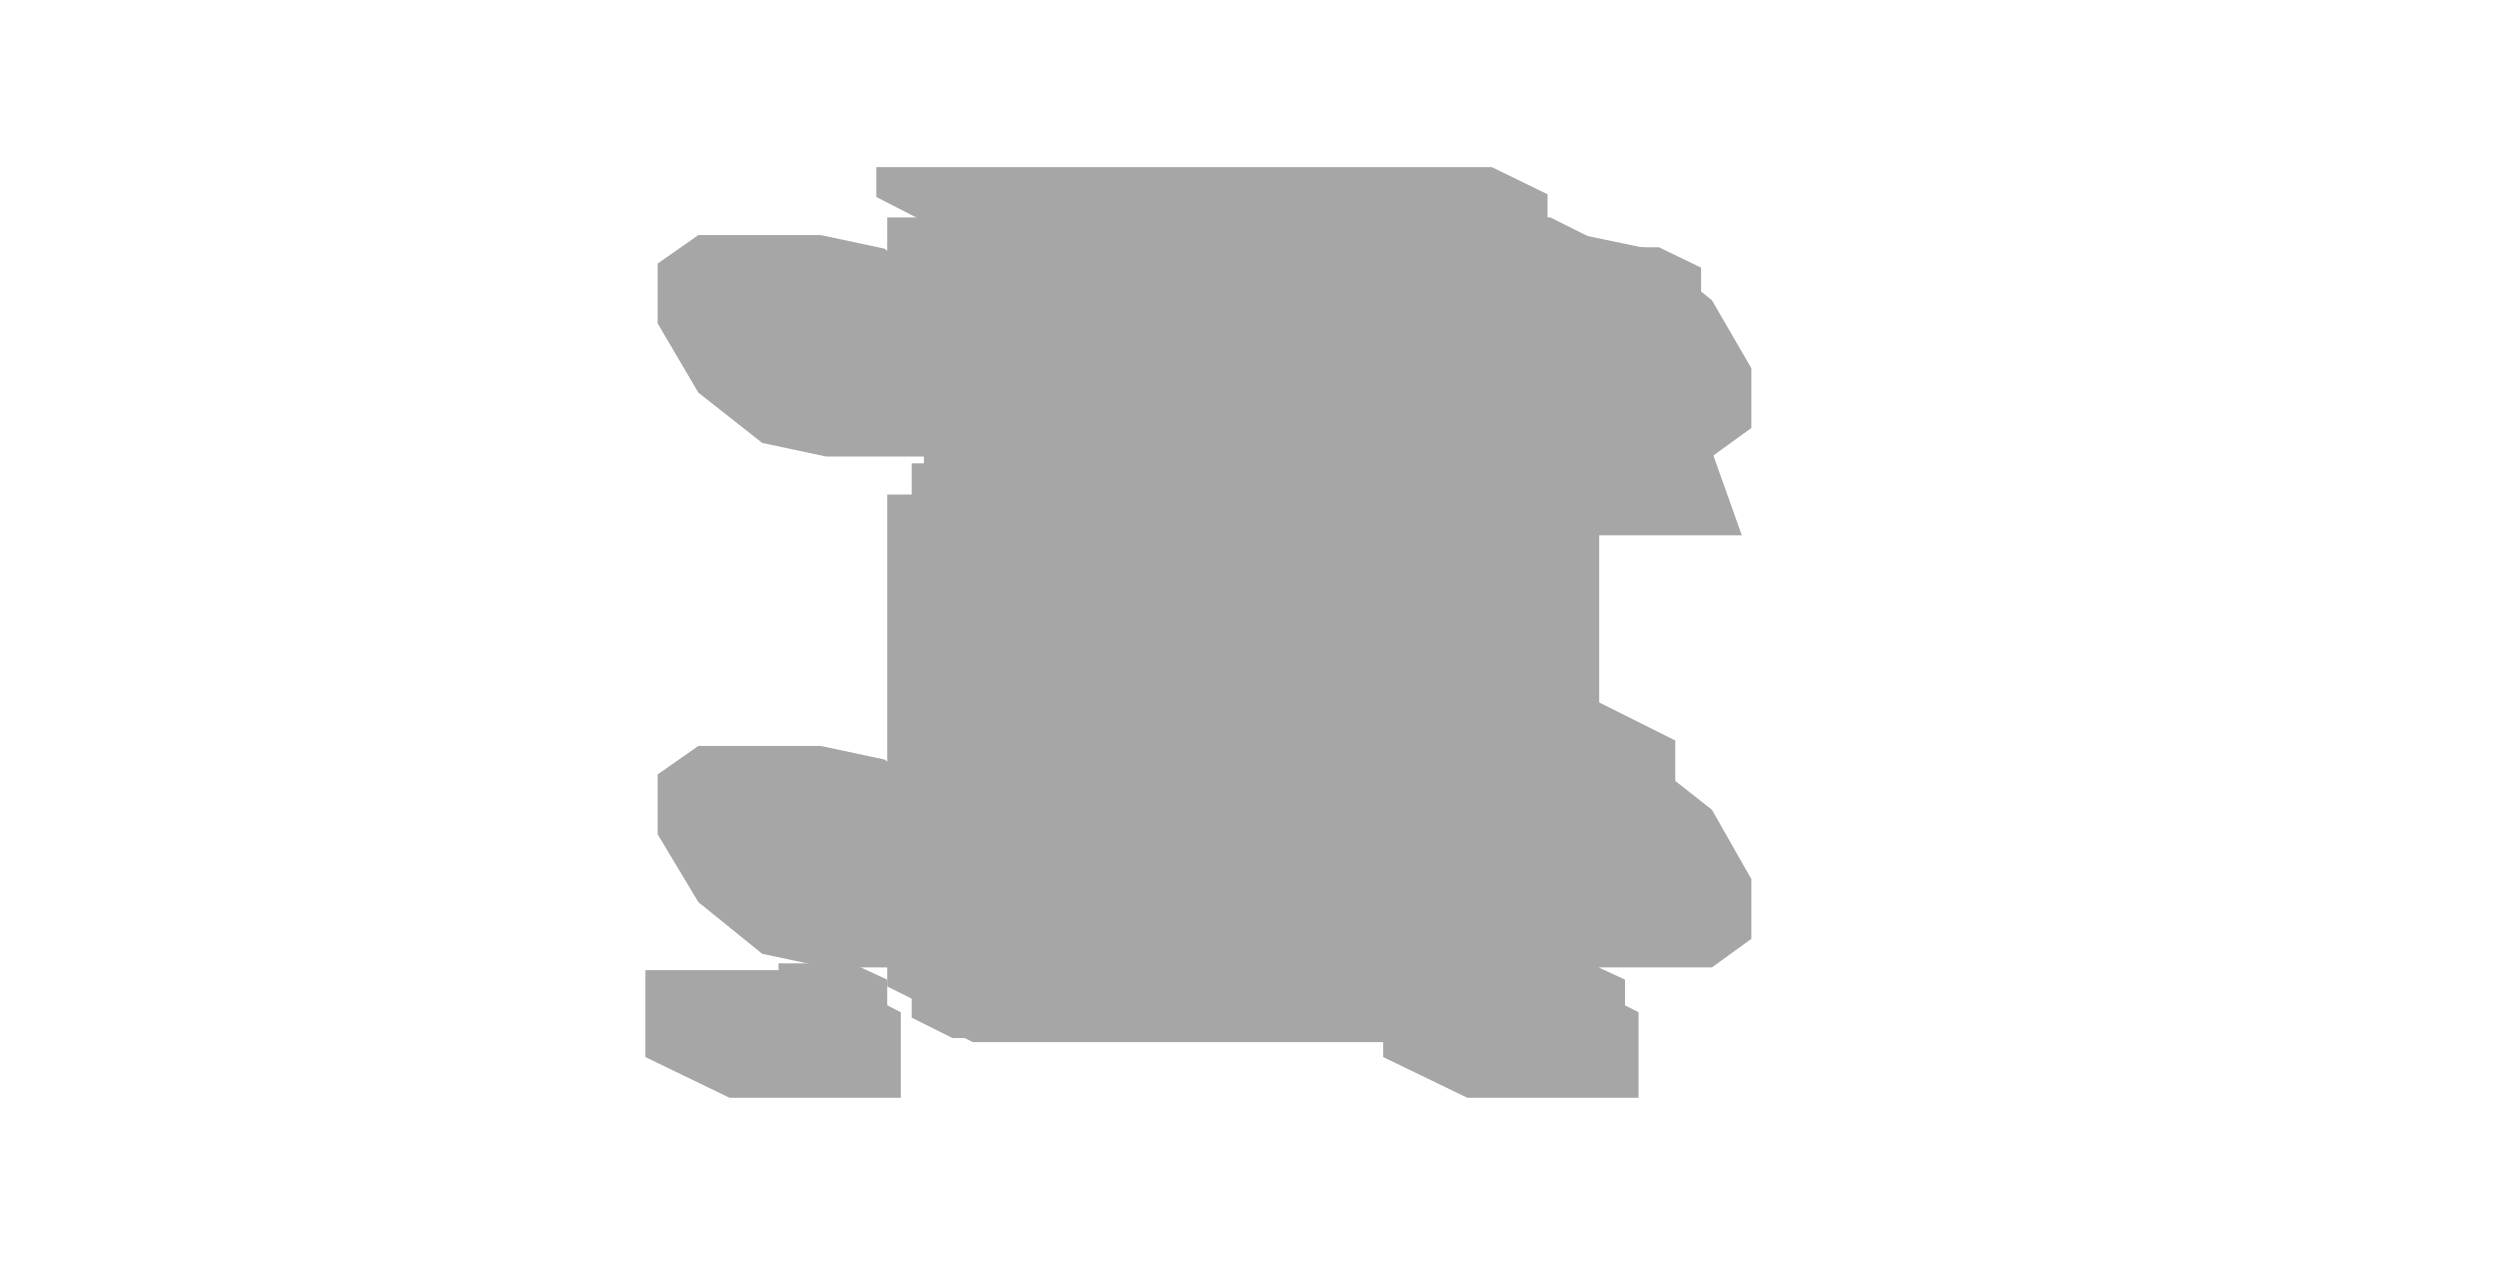
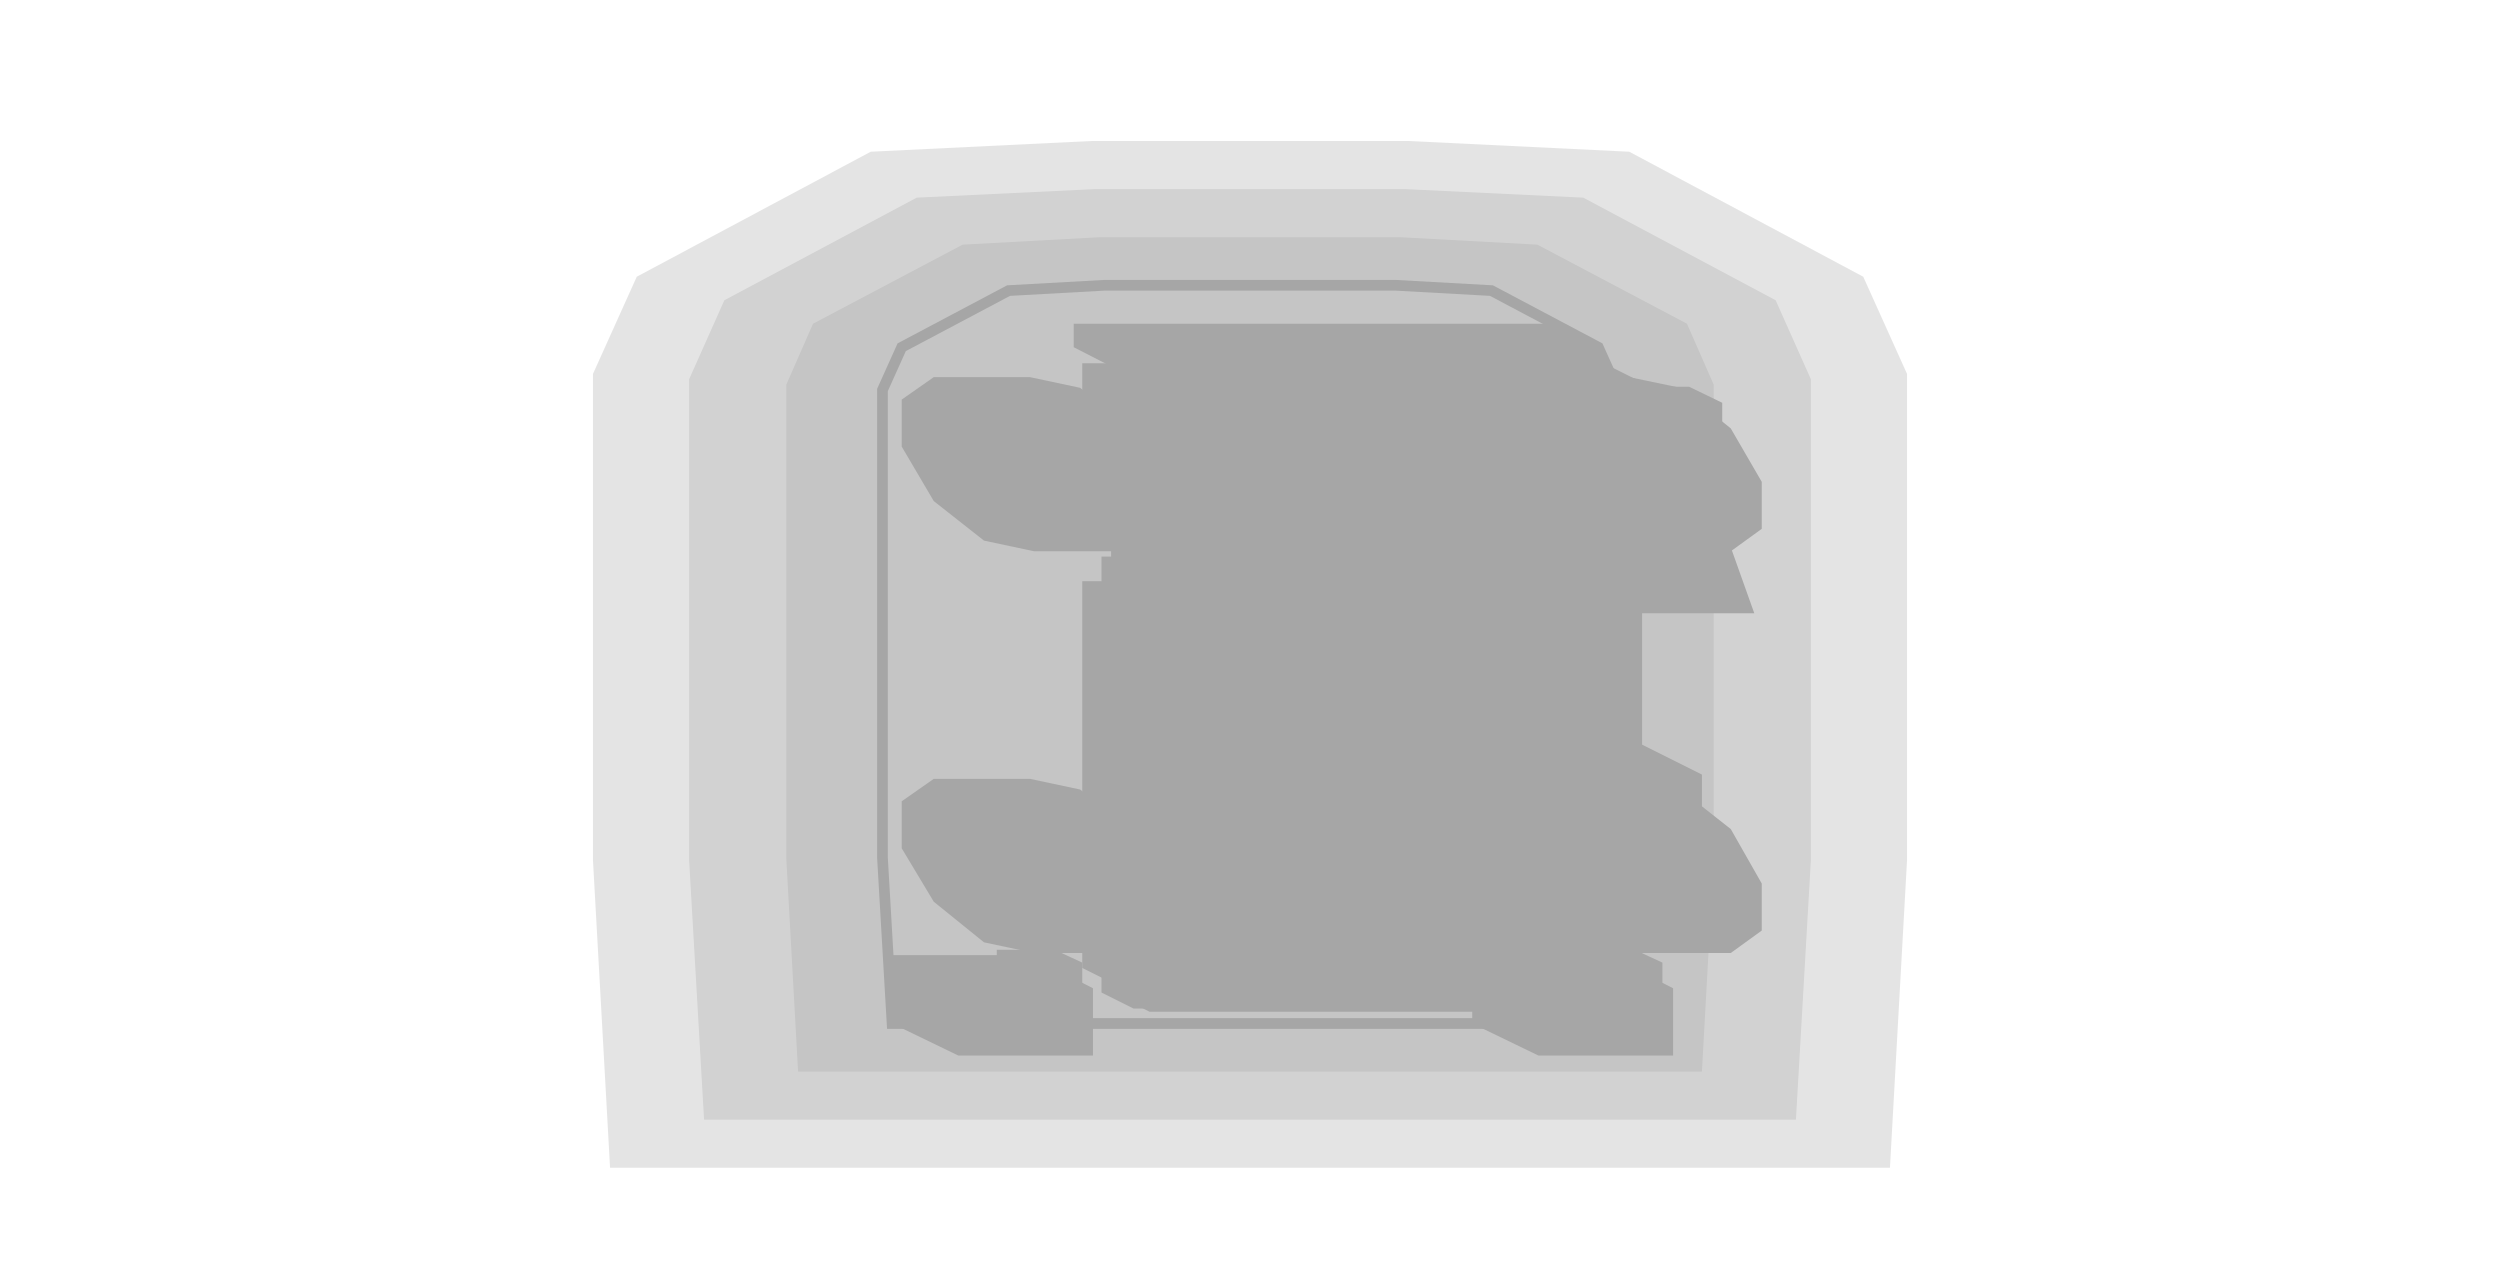
- <svg xmlns="http://www.w3.org/2000/svg" width="184" height="94" viewBox="0 0 184 94">
+ <svg xmlns="http://www.w3.org/2000/svg" width="234" height="120" viewBox="0 0 234 120">
  <g opacity="0.35">
-     <polygon points="51.4,17.3 60.4,17.3 65.1,18.3 69.9,22.1 72.8,27.1 72.8,31.5 69.9,33.6 60.8,33.6 56.1,32.6 51.4,28.9 48.4,23.8 48.4,19.4" fill="#000000" />
-     <polygon points="50.8,22.4 52.8,21.6 54.6,21.6 57.6,23.1 59.6,25.9 59.6,28.5 57.6,29.3 55.7,29.3 52.8,27.9 50.8,25" fill="#000000" />
-     <polygon points="107.5,17.3 116.5,17.3 121.3,18.3 126,22.1 128.9,27.1 128.9,31.5 126,33.6 117,33.6 112.2,32.6 107.5,28.9 104.5,23.8 104.5,19.4" fill="#000000" />
-     <polygon points="117.7,22.4 119.8,21.6 121.6,21.6 124.5,23.1 126.6,25.9 126.6,28.5 124.5,29.3 122.7,29.3 119.8,27.9 117.7,25" fill="#000000" />
-     <polygon points="51.4,54.9 60.4,54.9 65.1,55.9 69.9,59.6 72.8,64.7 72.8,69.1 69.9,71.2 60.8,71.2 56.1,70.2 51.4,66.4 48.4,61.4 48.4,57" fill="#000000" />
-     <polygon points="50.8,60 52.8,59.2 54.6,59.2 57.6,60.6 59.6,63.5 59.6,66.1 57.6,66.9 55.7,66.9 52.8,65.4 50.8,62.6" fill="#000000" />
-     <polygon points="107.5,54.9 116.5,54.9 121.3,55.9 126,59.6 128.9,64.7 128.9,69.1 126,71.2 117,71.2 112.2,70.2 107.5,66.4 104.5,61.4 104.5,57" fill="#000000" />
-     <polygon points="117.7,60 119.8,59.2 121.6,59.2 124.5,60.6 126.6,63.5 126.6,66.1 124.5,66.9 122.7,66.9 119.8,65.4 117.7,62.6" fill="#000000" />
-     <polygon points="68,16 104.2,16 107.8,17.8 107.8,76.7 71.6,76.7 68,74.9" fill="#000000" />
-     <polygon points="65.3,16 114.1,16 120.3,19.1 120.3,34.5 71.4,34.5 65.3,31.4" fill="#000000" />
-     <polygon points="69.6,18.2 122.1,18.2 125.2,19.7 125.2,36.9 72.7,36.9 69.6,35.4" fill="#000000" />
-     <polygon points="76.3,20.6 121.5,20.6 128.2,39.4 82.9,39.4 76.3,36" fill="#000000" />
-     <polygon points="64.5,12.3 109.8,12.3 113.9,14.3 113.9,16.6 68.6,16.6 64.5,14.5" fill="#000000" />
-     <polygon points="77.2,13.6 104.3,13.6 105.6,14.2 105.6,15.1 78.4,15.1 77.2,14.5" fill="#000000" />
-     <polygon points="67.1,34.1 112.3,34.1 115.4,35.7 115.4,76.4 70.1,76.4 67.1,74.9" fill="#000000" />
-     <polygon points="65.3,36.4 67.1,36.4 70.7,38.2 70.7,74.4 68.9,74.4 65.3,72.6" fill="#000000" />
-     <polygon points="112.3,36.4 114.1,36.4 117.7,38.2 117.7,74.4 115.9,74.4 112.3,72.6" fill="#000000" />
-     <polygon points="73.3,40.2 76,40.2 80.1,42.2 80.1,73.9 77.4,73.9 73.3,71.9" fill="#000000" />
-     <polygon points="109.5,40.2 112.2,40.2 116.3,42.2 116.3,73.9 113.6,73.9 109.5,71.9" fill="#000000" />
-     <polygon points="47.5,71.4 60.2,71.4 66.3,74.5 66.3,80.8 53.7,80.8 47.5,77.8" fill="#000000" />
-     <polygon points="101.8,71.4 114.5,71.4 120.6,74.5 120.6,80.8 108,80.8 101.8,77.8" fill="#000000" />
-     <polygon points="57.3,70.9 62.7,70.9 65.3,72.1 65.3,76.7 59.8,76.7 57.3,75.4" fill="#000000" />
-     <polygon points="111.6,70.9 117,70.9 119.6,72.1 119.6,76.7 114.1,76.7 111.6,75.4" fill="#000000" />
-     <polygon points="81.3,44.7 104.3,44.7 106.3,45.7 117.8,55.7 106.3,65.7 83.3,65.7 81.3,64.6 69.8,54.7" fill="#000000" />
-     <polygon points="81.8,44.4 107.9,44.4 109.7,45.3 122.7,56.6 109.7,67.9 83.6,67.9 81.8,67 68.7,55.7" fill="#000000" />
-     <polygon points="86.2,47.5 107.1,47.5 111.7,49.8 122.1,58.9 111.7,68 90.8,68 86.2,65.6 75.7,56.6" fill="#000000" />
-     <polygon points="92.2,59.4 110.3,59.4 111.3,59.9 111.3,68 93.2,68 92.2,67.5" fill="#000000" />
-     <polygon points="109.5,64.8 113.1,64.8 114.1,65.4 114.1,67.2 110.5,67.2 109.5,66.7" fill="#000000" />
-     <polygon points="80.7,50.4 84.3,50.4 92.5,54.5 92.5,68.1 88.9,68.1 80.7,64" fill="#000000" />
-     <polygon points="111.5,50.4 115.1,50.4 123.3,54.5 123.3,68.1 119.7,68.1 111.5,64" fill="#000000" />
-     <polygon points="93.1,45.3 97.3,44.3 105.7,45.3 109.9,47.4 109.9,54.6 105.6,55.7 97.2,54.6 93.1,52.6" fill="#000000" />
-     <polygon points="96.7,38.9 98.7,38.4 102.6,38.9 104.5,39.8 104.5,47.5 102.5,48 98.6,47.5 96.7,46.6" fill="#000000" />
-     <polygon points="99.8,33.2 101.7,32.7 105.6,33.2 107.6,34.1 107.6,41.8 105.6,42.3 101.7,41.8 99.8,40.9" fill="#000000" />
-     <polygon points="102.8,27.5 104.8,27 108.7,27.5 110.6,28.4 110.6,36.1 108.6,36.6 104.7,36.1 102.8,35.2" fill="#000000" />
-     <polygon points="105.9,21.8 107.9,21.3 111.8,21.8 113.7,22.7 113.7,30.4 111.7,30.9 107.8,30.4 105.9,29.4" fill="#000000" />
+     <polygon points="174.4,25.9 178.5,35 178.5,80.5 176.9,109.3 57.1,109.3 55.5,80.5 55.5,35 59.6,25.9 81.5,14.2 102.1,13.2 131.9,13.2 152.5,14.2" fill="#000000" fill-opacity="0.3" />
+     <polygon points="166.2,28.1 169.5,35.5 169.5,75.9 169.5,80.5 168.1,104.8 65.9,104.8 64.5,80.5 64.5,75.9 64.5,35.5 67.8,28.1 85.8,18.5 102.5,17.7 131.5,17.7 148.2,18.5" fill="#000000" fill-opacity="0.3" />
+     <polygon points="157.9,30.3 160.4,36 160.4,80.4 159.3,100.3 74.7,100.3 73.6,80.4 73.6,36 76.1,30.3 90.1,22.9 103,22.2 131,22.2 143.9,22.9" fill="#000000" fill-opacity="0.3" />
+     <polygon points="94.4,27.2 103.4,26.7 130.6,26.7 139.6,27.2 149.6,32.5 151.4,36.5 151.4,75.9 151.4,80.3 150.5,95.8 83.5,95.8 82.6,80.3 82.6,75.9 82.6,36.5 84.4,32.5" fill="none" stroke="#000000" />
+     <polygon points="87.4,35.3 96.4,35.3 101.1,36.3 105.9,40.1 108.8,45.1 108.8,49.5 105.9,51.6 96.8,51.6 92.1,50.6 87.4,46.9 84.4,41.8 84.4,37.4" fill="#000000" />
+     <polygon points="86.8,40.4 88.8,39.6 90.6,39.6 93.6,41.1 95.6,43.9 95.6,46.5 93.6,47.3 91.7,47.3 88.8,45.9 86.8,43" fill="#000000" />
+     <polygon points="143.5,35.3 152.5,35.3 157.3,36.3 162,40.1 164.9,45.1 164.9,49.5 162,51.6 153,51.6 148.2,50.6 143.5,46.9 140.5,41.8 140.5,37.4" fill="#000000" />
+     <polygon points="153.7,40.4 155.8,39.6 157.6,39.6 160.5,41.1 162.6,43.9 162.6,46.5 160.5,47.3 158.7,47.3 155.8,45.9 153.7,43" fill="#000000" />
+     <polygon points="87.4,72.9 96.4,72.9 101.1,73.9 105.9,77.6 108.8,82.7 108.8,87.1 105.9,89.2 96.8,89.2 92.1,88.2 87.4,84.4 84.4,79.4 84.4,75" fill="#000000" />
+     <polygon points="86.8,78 88.8,77.2 90.6,77.2 93.6,78.6 95.6,81.5 95.6,84.1 93.6,84.9 91.7,84.9 88.8,83.4 86.8,80.6" fill="#000000" />
+     <polygon points="143.5,72.9 152.5,72.9 157.3,73.9 162,77.6 164.9,82.7 164.9,87.1 162,89.2 153,89.2 148.2,88.2 143.5,84.4 140.5,79.4 140.5,75" fill="#000000" />
+     <polygon points="153.7,78 155.8,77.2 157.6,77.2 160.5,78.6 162.6,81.5 162.6,84.1 160.5,84.9 158.7,84.9 155.8,83.4 153.7,80.6" fill="#000000" />
+     <polygon points="104,34 140.2,34 143.8,35.8 143.8,94.7 107.6,94.7 104,92.9" fill="#000000" />
+     <polygon points="101.3,34 150.1,34 156.3,37.1 156.3,52.5 107.4,52.5 101.3,49.4" fill="#000000" />
+     <polygon points="105.6,36.2 158.1,36.2 161.2,37.7 161.2,54.9 108.7,54.9 105.6,53.4" fill="#000000" />
+     <polygon points="112.3,38.6 157.5,38.6 164.2,57.4 118.9,57.4 112.3,54" fill="#000000" />
+     <polygon points="100.5,30.3 145.8,30.3 149.9,32.3 149.9,34.6 104.6,34.6 100.5,32.5" fill="#000000" />
+     <polygon points="113.2,31.6 140.3,31.6 141.6,32.2 141.6,33.1 114.4,33.1 113.2,32.5" fill="#000000" />
+     <polygon points="103.1,52.1 148.3,52.1 151.4,53.7 151.4,94.4 106.1,94.4 103.1,92.9" fill="#000000" />
+     <polygon points="101.3,54.4 103.1,54.4 106.7,56.2 106.7,92.4 104.9,92.4 101.3,90.6" fill="#000000" />
+     <polygon points="148.3,54.4 150.1,54.4 153.7,56.2 153.7,92.4 151.9,92.4 148.3,90.6" fill="#000000" />
+     <polygon points="109.3,58.2 112,58.2 116.1,60.2 116.1,91.9 113.4,91.9 109.3,89.9" fill="#000000" />
+     <polygon points="145.5,58.2 148.2,58.2 152.3,60.2 152.3,91.9 149.6,91.9 145.5,89.9" fill="#000000" />
+     <polygon points="83.5,89.4 96.2,89.4 102.3,92.5 102.3,98.8 89.7,98.8 83.5,95.8" fill="#000000" />
+     <polygon points="137.8,89.4 150.5,89.4 156.6,92.5 156.6,98.8 144,98.8 137.8,95.8" fill="#000000" />
+     <polygon points="93.3,88.9 98.7,88.9 101.3,90.1 101.3,94.7 95.8,94.7 93.3,93.4" fill="#000000" />
+     <polygon points="147.6,88.9 153,88.9 155.6,90.1 155.6,94.7 150.1,94.7 147.6,93.4" fill="#000000" />
+     <polygon points="117.3,62.7 140.3,62.7 142.3,63.7 153.8,73.7 142.3,83.7 119.3,83.7 117.3,82.6 105.8,72.7" fill="#000000" />
+     <polygon points="117.8,62.4 143.9,62.4 145.7,63.3 158.7,74.6 145.7,85.9 119.6,85.9 117.8,85 104.7,73.7" fill="#000000" />
+     <polygon points="122.2,65.5 143.1,65.5 147.7,67.8 158.1,76.9 147.7,86 126.8,86 122.2,83.6 111.7,74.6" fill="#000000" />
+     <polygon points="128.2,77.4 146.3,77.4 147.3,77.9 147.3,86 129.2,86 128.2,85.5" fill="#000000" />
+     <polygon points="145.5,82.8 149.1,82.8 150.1,83.4 150.1,85.2 146.5,85.2 145.5,84.7" fill="#000000" />
+     <polygon points="116.7,68.4 120.3,68.4 128.5,72.5 128.5,86.1 124.9,86.1 116.7,82" fill="#000000" />
+     <polygon points="147.5,68.4 151.1,68.4 159.3,72.5 159.3,86.1 155.7,86.1 147.5,82" fill="#000000" />
+     <polygon points="129.1,63.3 133.3,62.3 141.7,63.3 145.9,65.4 145.9,72.6 141.6,73.7 133.2,72.6 129.1,70.6" fill="#000000" />
+     <polygon points="132.7,56.9 134.7,56.4 138.6,56.9 140.5,57.8 140.5,65.5 138.5,66 134.6,65.5 132.7,64.6" fill="#000000" />
+     <polygon points="135.8,51.2 137.7,50.7 141.6,51.2 143.6,52.1 143.6,59.8 141.6,60.3 137.7,59.8 135.8,58.9" fill="#000000" />
+     <polygon points="138.8,45.5 140.8,45 144.7,45.5 146.6,46.4 146.6,54.1 144.6,54.6 140.7,54.1 138.8,53.2" fill="#000000" />
+     <polygon points="141.9,39.8 143.9,39.3 147.8,39.8 149.7,40.7 149.7,48.4 147.7,48.9 143.8,48.4 141.9,47.4" fill="#000000" />
  </g>
</svg>
